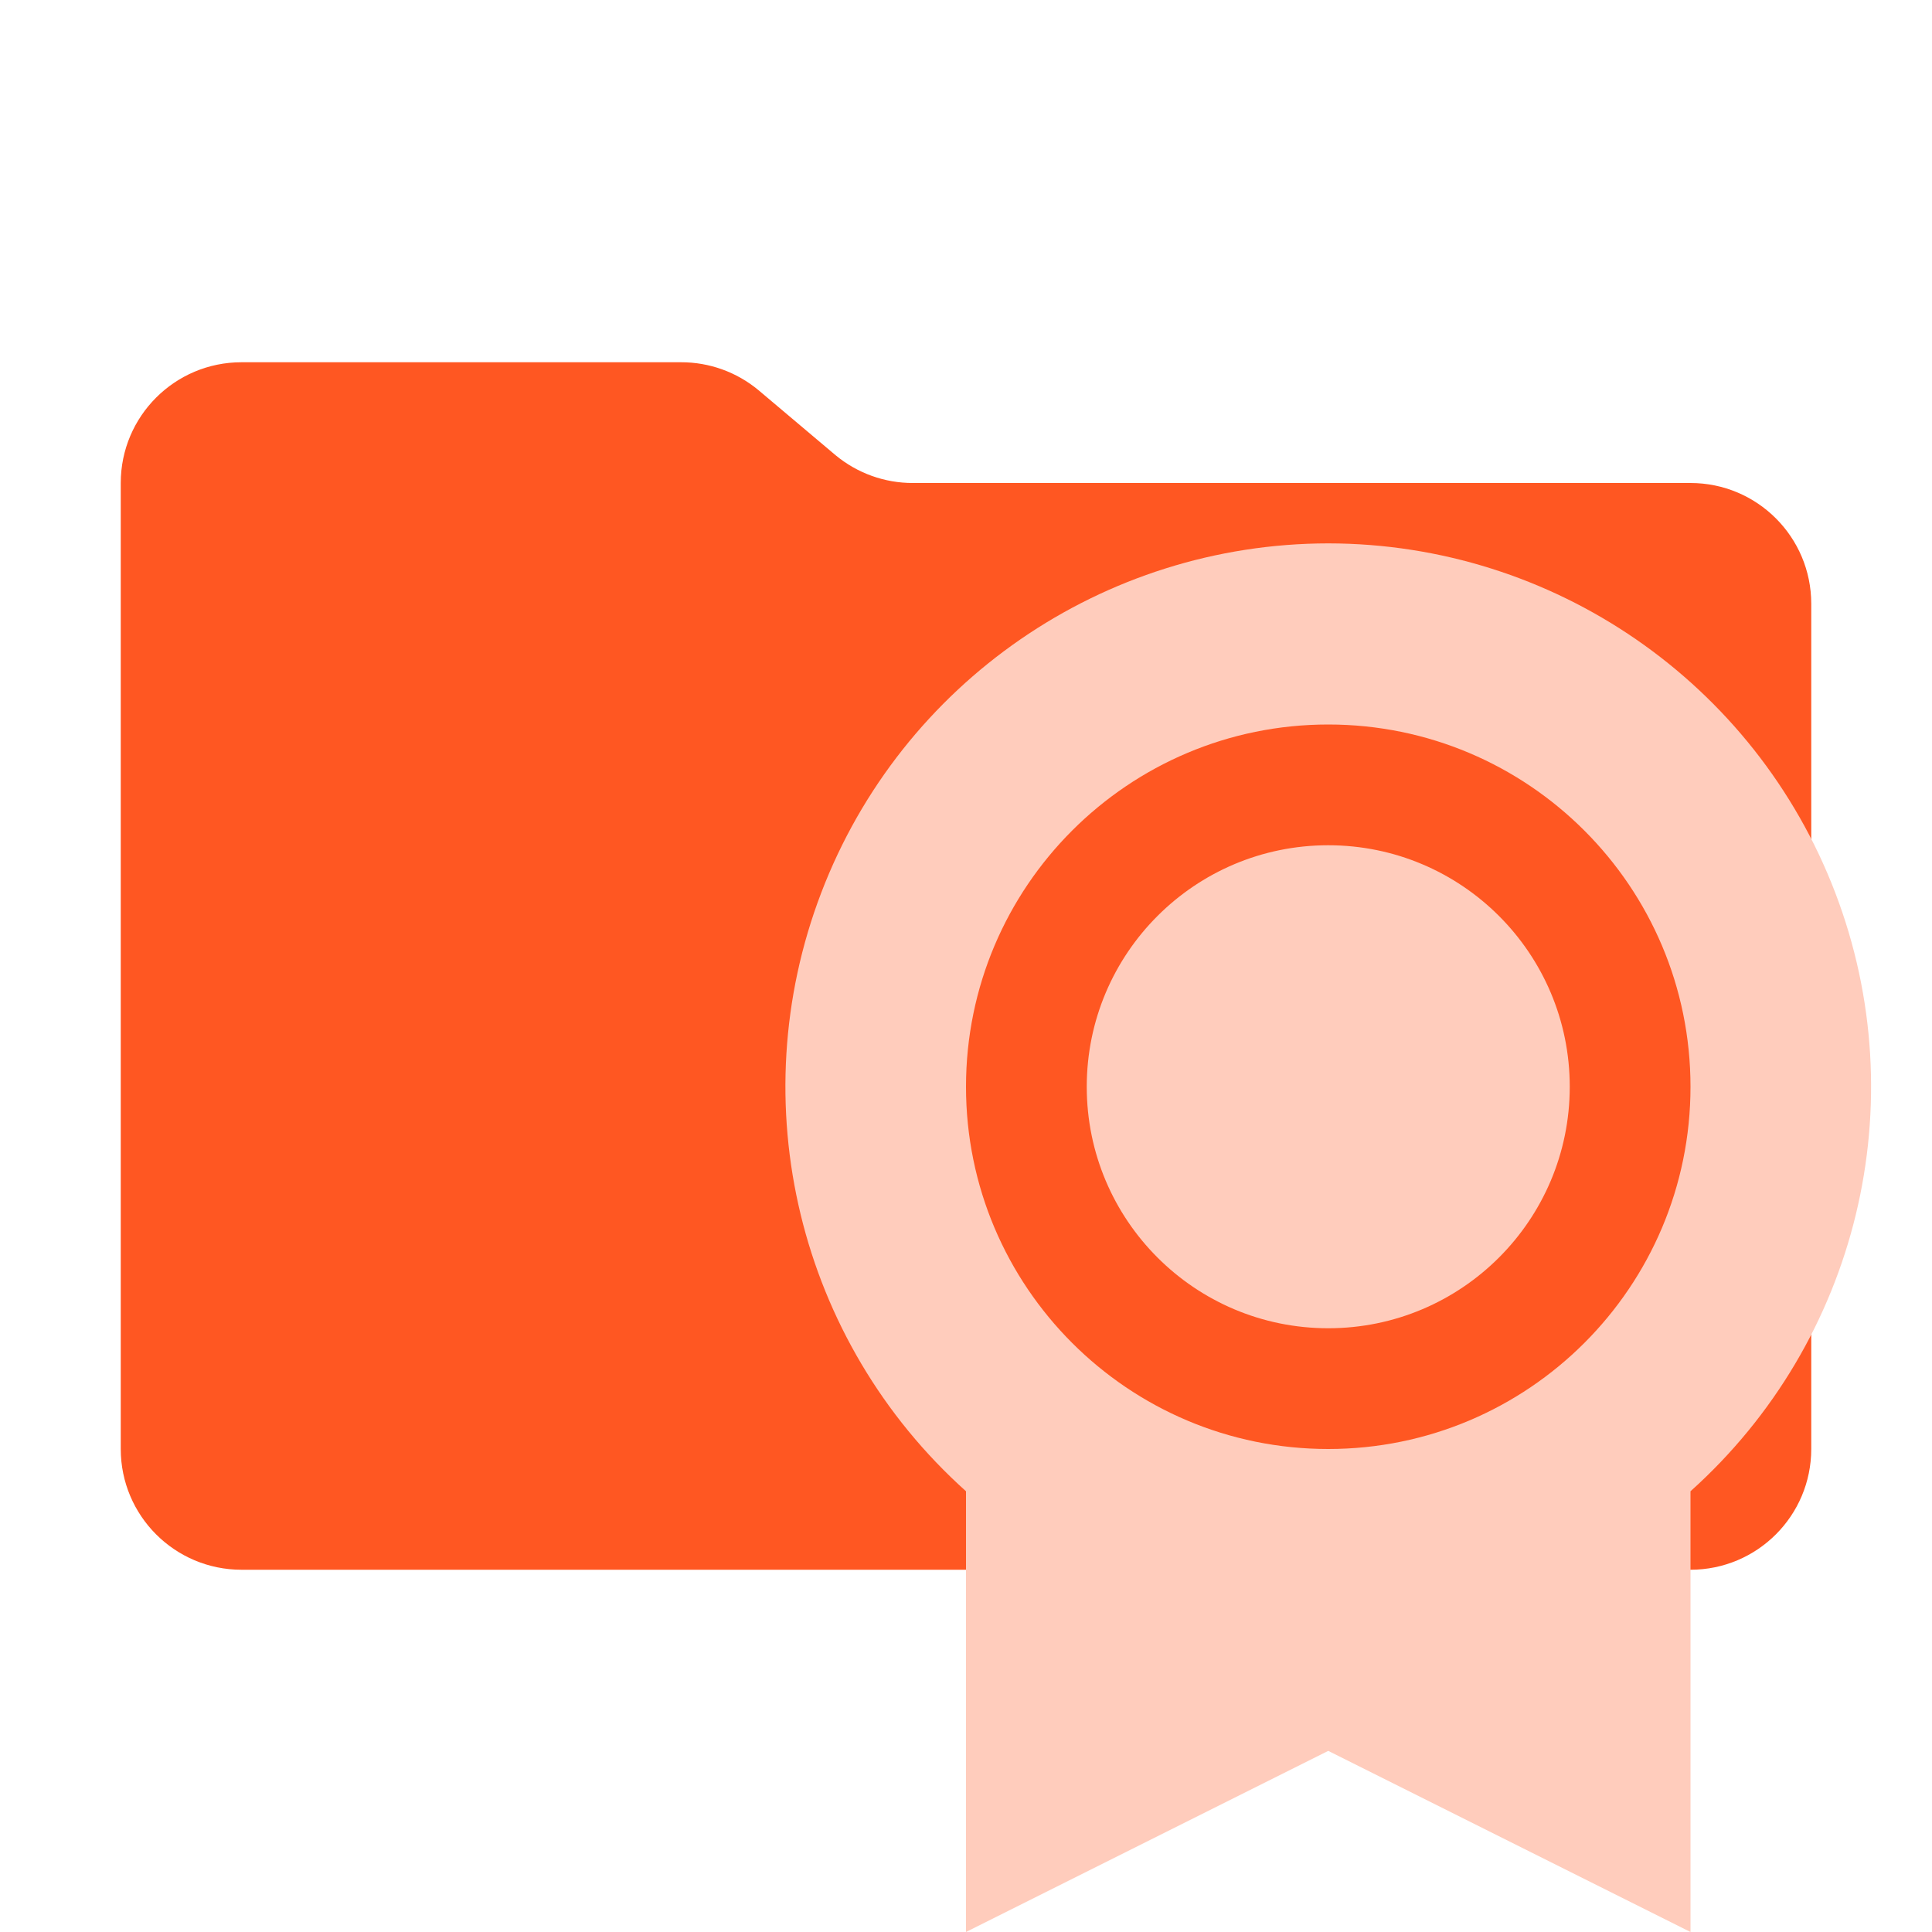
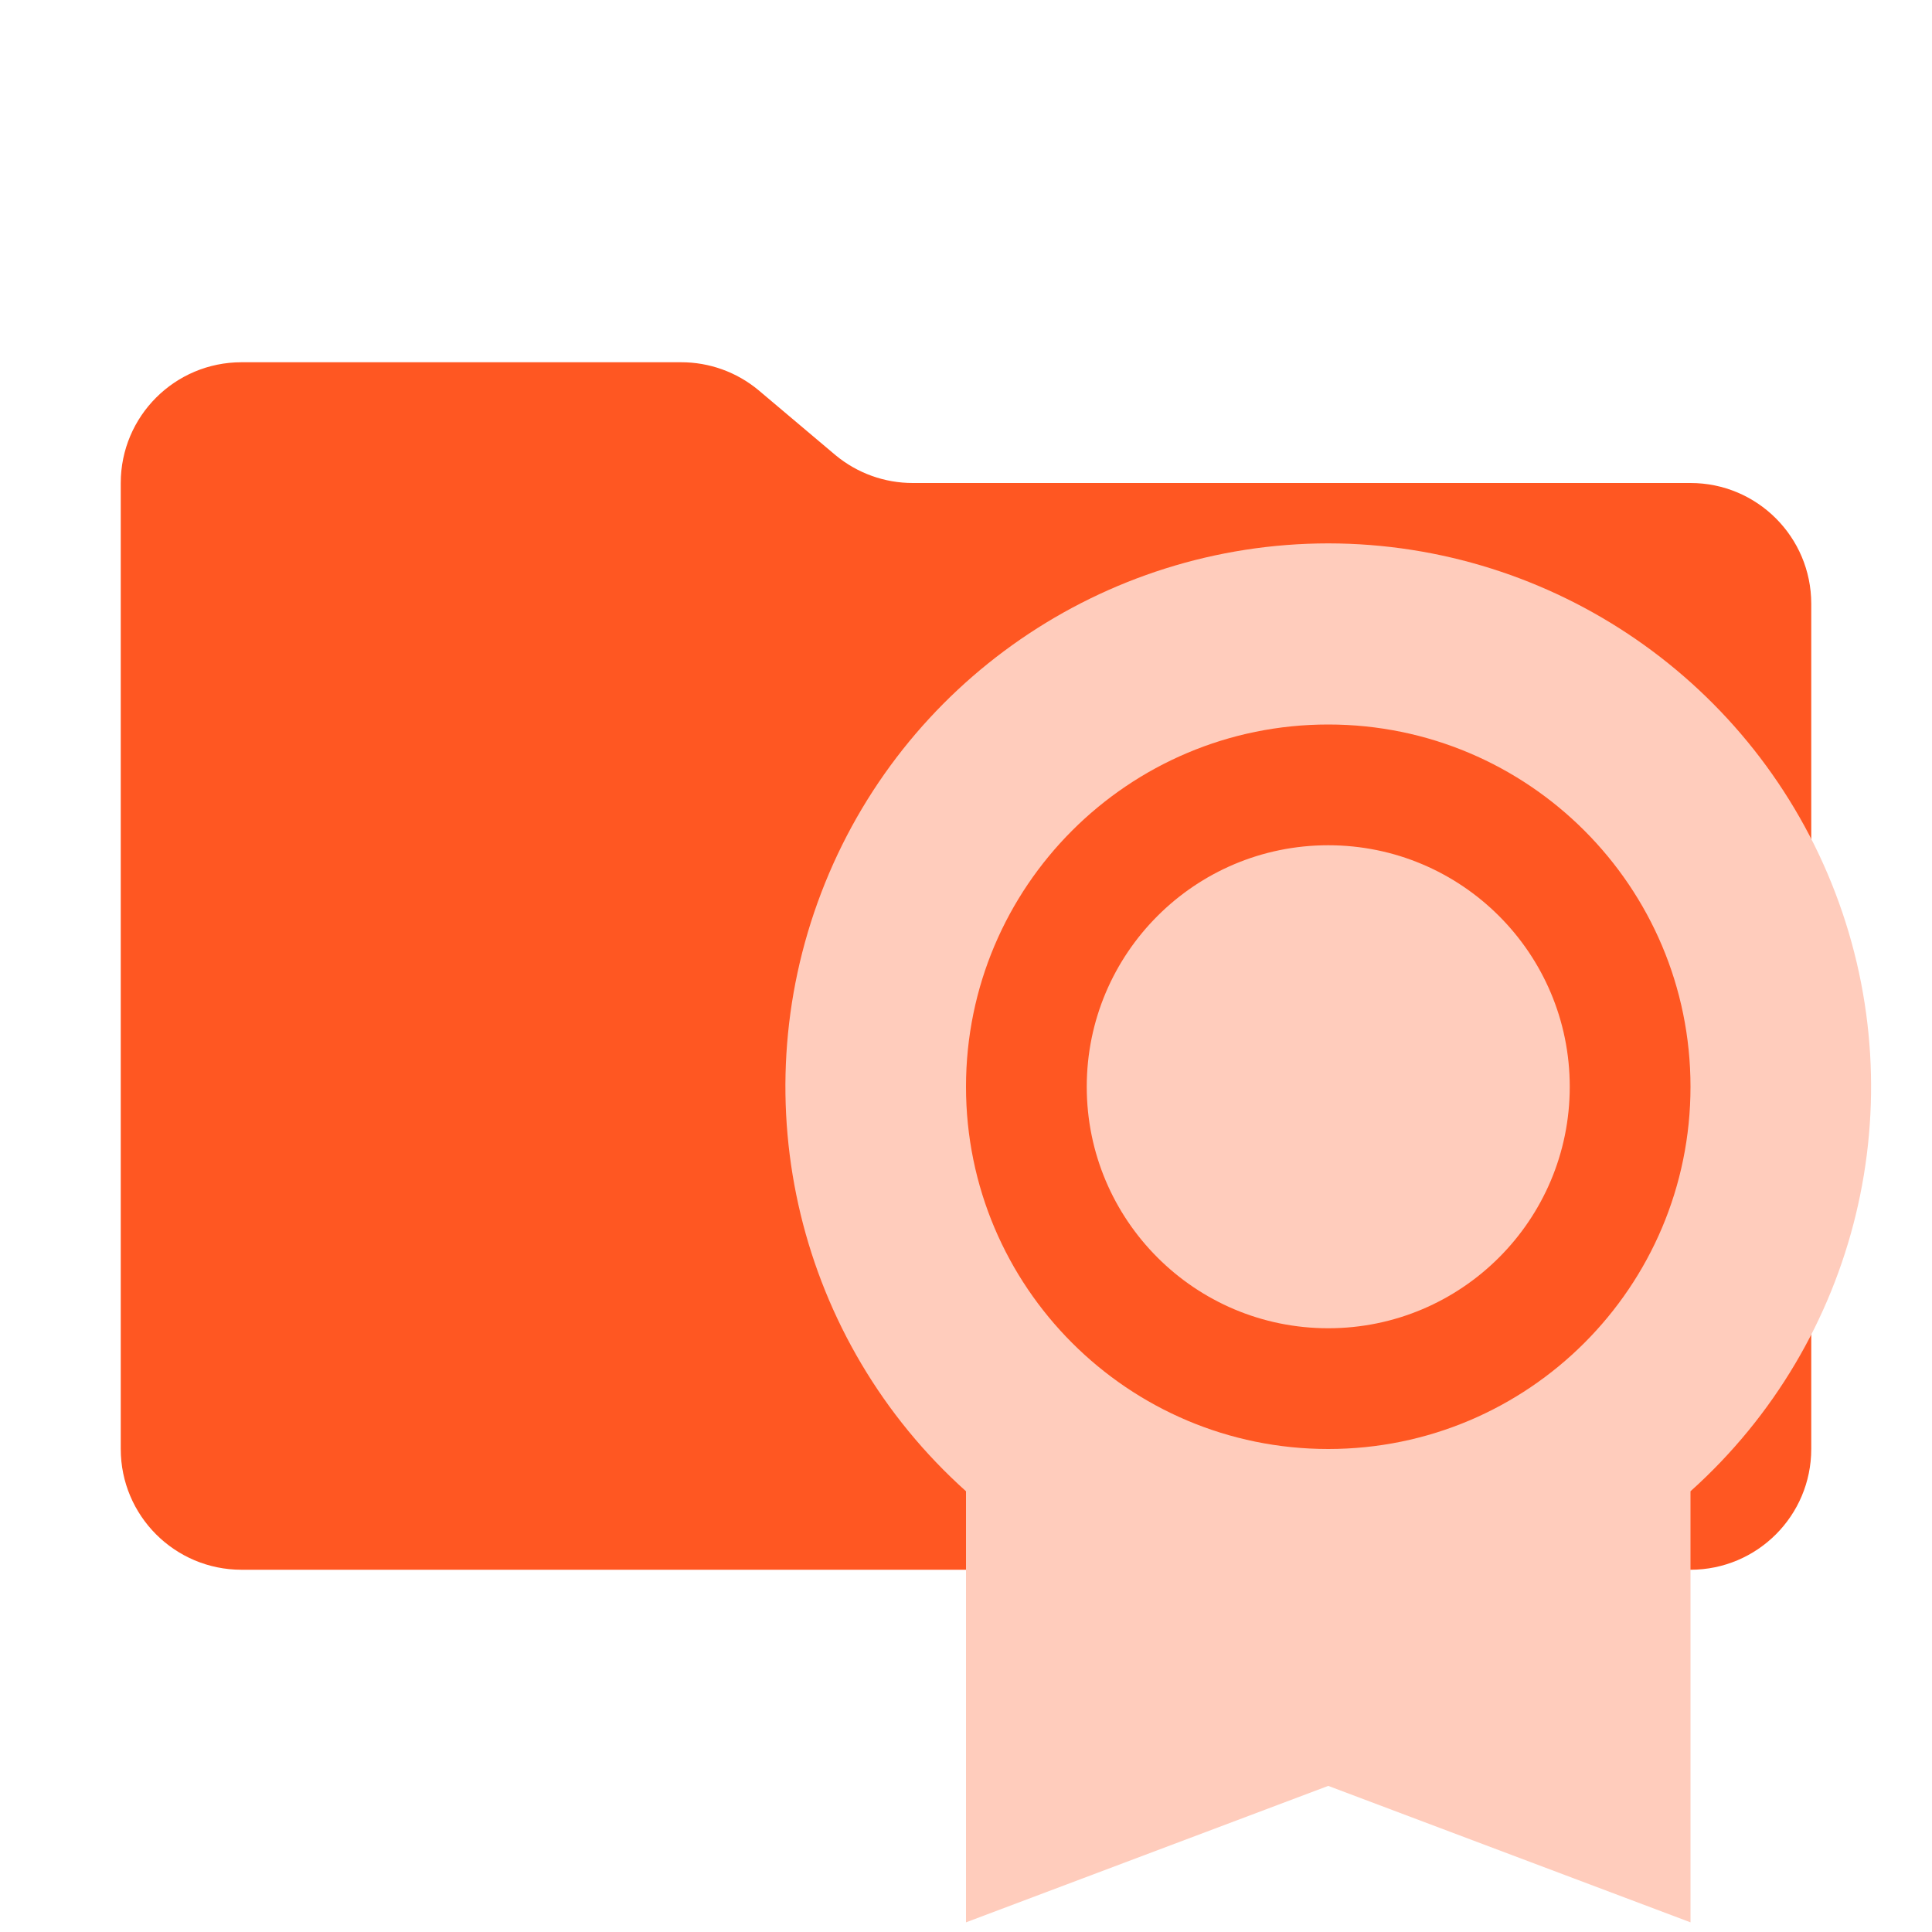
<svg xmlns="http://www.w3.org/2000/svg" viewBox="0 0 16 16">
  <path fill="#ff5722" d="m6.92 3.77-.64-.54A1 1 0 0 0 5.64 3H2a1 1 0 0 0-1 1v8a1 1 0 0 0 1 1h12a1 1 0 0 0 1-1V5a1 1 0 0 0-1-1H7.56a1 1 0 0 1-.64-.23" />
-   <path fill="#ffccbc" d="M11 4.5a4.5 4.5 0 0 0-3 7.85V16l3-1.5 3 1.5v-3.65a4.5 4.5 0 0 0-3-7.85M11 6a3 3 0 1 1 0 6 3 3 0 0 1 0-6m0 1a2 2 0 1 0 0 4 2 2 0 0 0 0-4" />
+   <path fill="#ffccbc" d="M11 4.5a4.5 4.5 0 0 0-3 7.85v3.57l3-1.13 3 1.13v-3.57a4.5 4.5 0 0 0-3-7.85M11 6a3 3 0 1 1 0 6 3 3 0 0 1 0-6m0 1a2 2 0 1 0 0 4 2 2 0 0 0 0-4" />
</svg>
